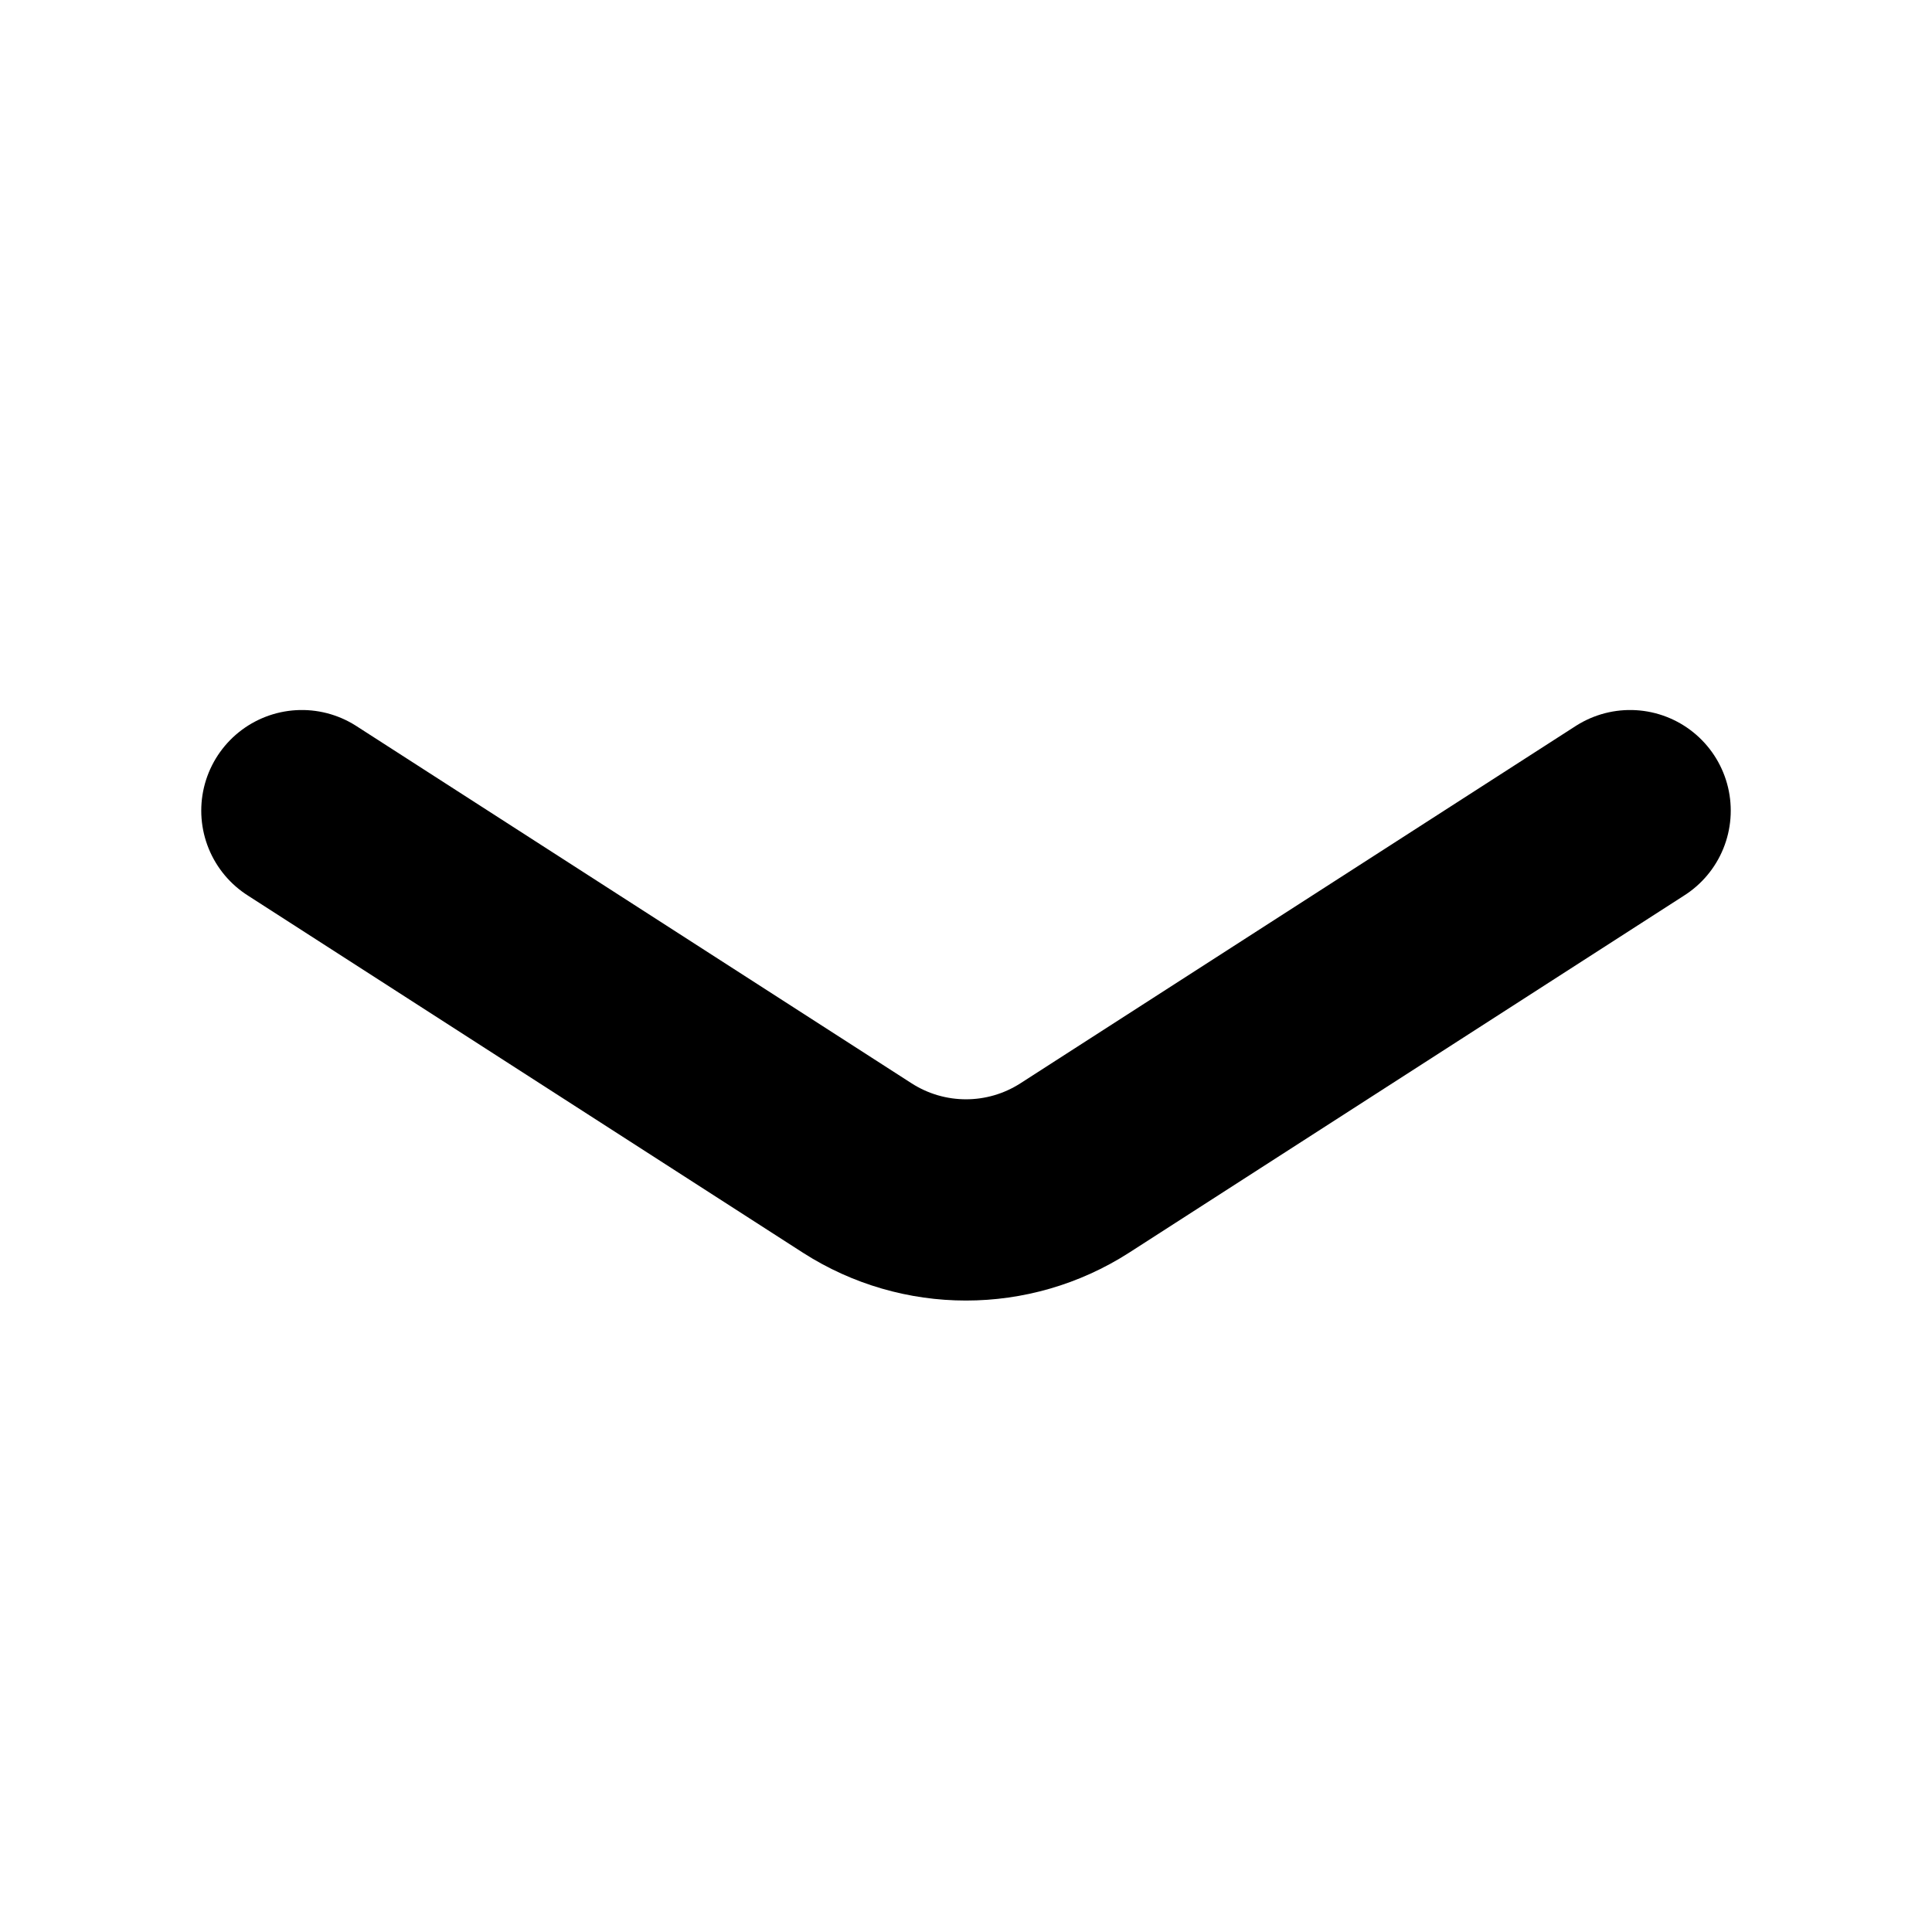
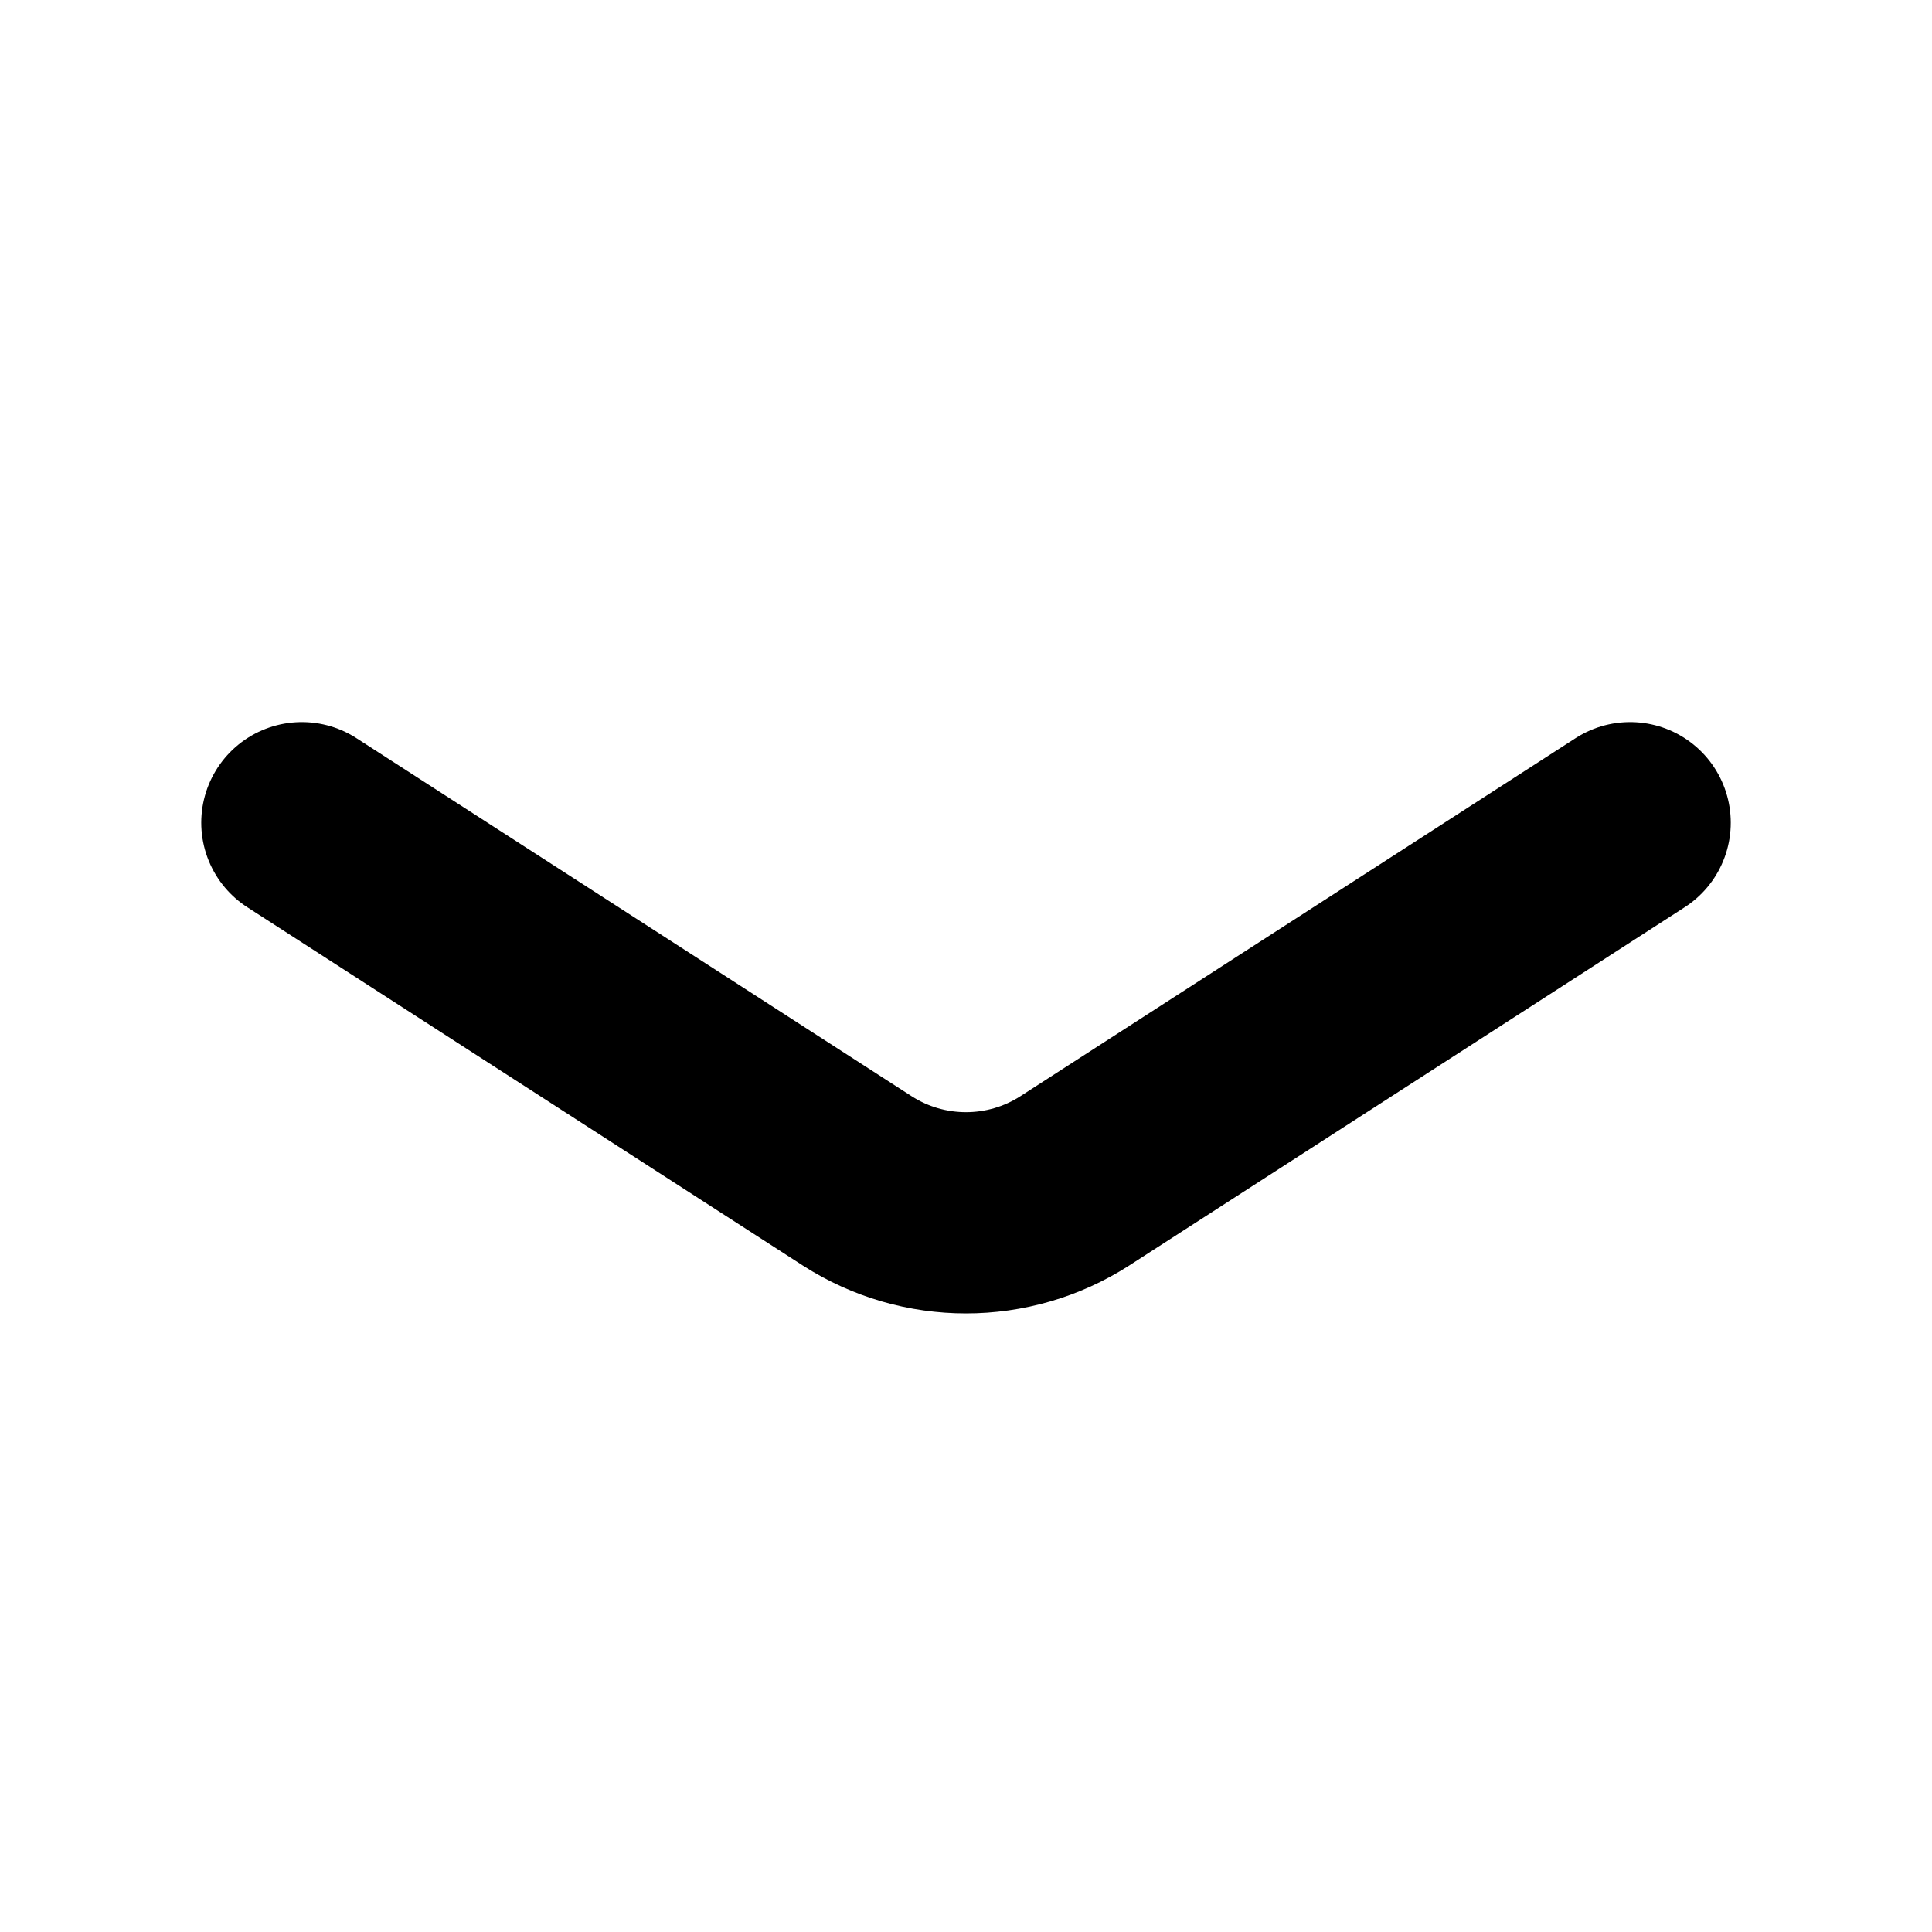
<svg xmlns="http://www.w3.org/2000/svg" viewBox="0 0 24 24" fill="none" stroke="currentColor" stroke-width="2.5" stroke-linecap="round" stroke-linejoin="round">
-   <path d="M3.75 10.07L10.65 14.51A2.5 2.5 0 0 0 13.35 14.51L20.25 10.07" />
+   <path d="M3.75 10.22L10.65 14.67A2.5 2.5 0 0 0 13.35 14.67L20.25 10.22" />
</svg>
